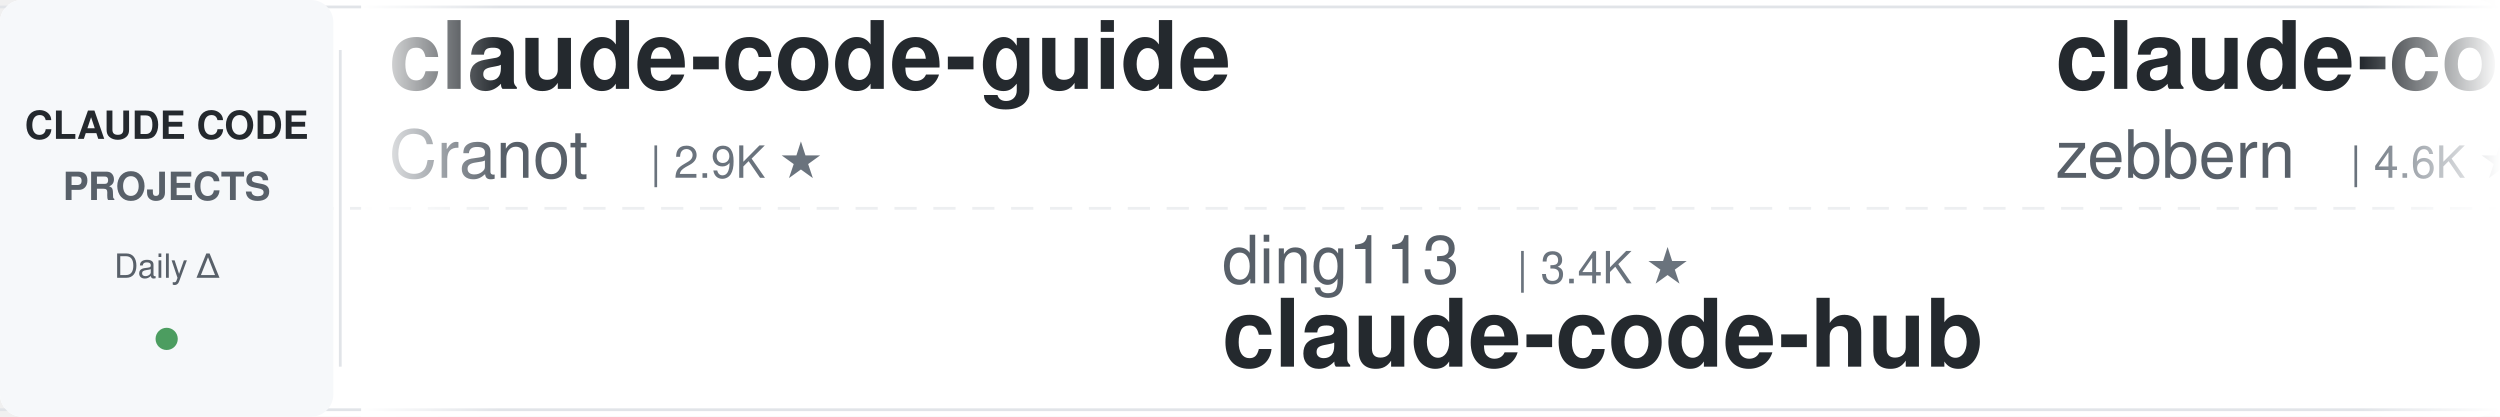
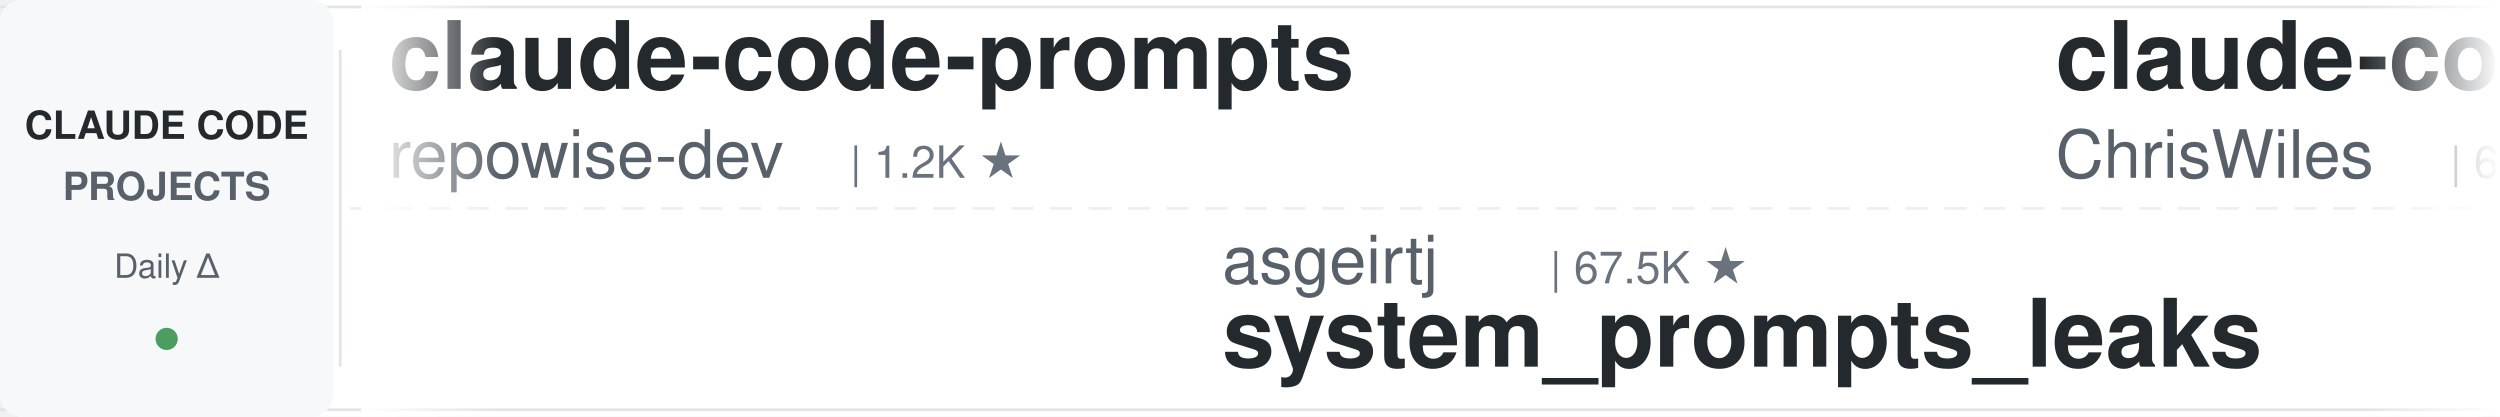
<svg xmlns="http://www.w3.org/2000/svg" width="900" height="150">
  <defs>
    <linearGradient id="leftFade" x1="0%" y1="0%" x2="100%" y2="0%">
      <stop offset="0%" style="stop-color:#ffffff;stop-opacity:1" />
      <stop offset="100%" style="stop-color:#ffffff;stop-opacity:0" />
    </linearGradient>
    <linearGradient id="rightFade" x1="0%" y1="0%" x2="100%" y2="0%">
      <stop offset="0%" style="stop-color:#ffffff;stop-opacity:0" />
      <stop offset="100%" style="stop-color:#ffffff;stop-opacity:1" />
    </linearGradient>
  </defs>
  <rect width="900" height="150" fill="#ffffff" rx="8" />
  <rect x="0" y="2" width="900" height="1" fill="#e1e4e8" />
  <rect x="0" y="147" width="900" height="1" fill="#e1e4e8" />
  <line x1="0" y1="75" x2="900" y2="75" stroke="#e1e4e8" stroke-width="1" stroke-dasharray="8 6" opacity="0.6" />
  <rect x="0" y="0" width="120" height="150" fill="#f6f8fa" rx="8" />
  <text x="60" y="50" font-family="-apple-system, BlinkMacSystemFont, 'Segoe UI', Helvetica, Arial, sans-serif" font-size="14" font-weight="600" fill="#24292e" text-anchor="middle">CLAUDE CODE</text>
  <text x="60" y="72" font-family="-apple-system, BlinkMacSystemFont, 'Segoe UI', Helvetica, Arial, sans-serif" font-size="14" font-weight="600" fill="#586069" text-anchor="middle">PROJECTS</text>
  <text x="60" y="100" font-family="-apple-system, BlinkMacSystemFont, 'Segoe UI', Helvetica, Arial, sans-serif" font-size="12" font-weight="500" fill="#586069" text-anchor="middle">Daily Δ</text>
  <circle cx="60" cy="122" r="4" fill="#22863a" opacity="0.8" />
  <rect x="122" y="18" width="1" height="114" fill="#e1e4e8" />
  <clipPath id="tickerClip">
    <rect x="130" y="0" width="770" height="150" />
  </clipPath>
  <g clip-path="url(#tickerClip)">
    <g id="tickerItems">
      <animateTransform attributeName="transform" attributeType="XML" type="translate" from="0 0" to="-3000 0" dur="54s" repeatCount="indefinite" />
      <g transform="translate(0, 0)">
-         <text x="140" y="32" font-family="-apple-system, BlinkMacSystemFont, 'Segoe UI', Helvetica, Arial, sans-serif" font-size="34" font-weight="600" fill="#24292e">claude-code-guide</text>
-         <text x="140" y="64" font-family="-apple-system, BlinkMacSystemFont, 'Segoe UI', Helvetica, Arial, sans-serif" font-size="24" font-weight="400" fill="#586069">Cranot</text>
-         <text x="234" y="64" font-family="-apple-system, BlinkMacSystemFont, 'Segoe UI', Helvetica, Arial, sans-serif" font-size="16" font-weight="500" fill="#6a737d">| 2.9K ★</text>
+         <text x="140" y="32" font-family="-apple-system, BlinkMacSystemFont, 'Segoe UI', Helvetica, Arial, sans-serif" font-size="34" font-weight="600" fill="#24292e">claude-code-prompts</text>
+         <text x="140" y="64" font-family="-apple-system, BlinkMacSystemFont, 'Segoe UI', Helvetica, Arial, sans-serif" font-size="24" font-weight="400" fill="#586069">repowise-dev</text>
+         <text x="306" y="64" font-family="-apple-system, BlinkMacSystemFont, 'Segoe UI', Helvetica, Arial, sans-serif" font-size="16" font-weight="500" fill="#6a737d">| 1.2K ★</text>
      </g>
      <g transform="translate(300, 0)">
-         <text x="140" y="102" font-family="-apple-system, BlinkMacSystemFont, 'Segoe UI', Helvetica, Arial, sans-serif" font-size="24" font-weight="400" fill="#586069">ding113</text>
-         <text x="246" y="102" font-family="-apple-system, BlinkMacSystemFont, 'Segoe UI', Helvetica, Arial, sans-serif" font-size="16" font-weight="500" fill="#6a737d">| 3.4K ★</text>
-         <text x="140" y="132" font-family="-apple-system, BlinkMacSystemFont, 'Segoe UI', Helvetica, Arial, sans-serif" font-size="34" font-weight="600" fill="#24292e">claude-code-hub</text>
+         <text x="140" y="102" font-family="-apple-system, BlinkMacSystemFont, 'Segoe UI', Helvetica, Arial, sans-serif" font-size="24" font-weight="400" fill="#586069">asgeirtj</text>
+         <text x="258" y="102" font-family="-apple-system, BlinkMacSystemFont, 'Segoe UI', Helvetica, Arial, sans-serif" font-size="16" font-weight="500" fill="#6a737d">| 67.5K ★</text>
+         <text x="140" y="132" font-family="-apple-system, BlinkMacSystemFont, 'Segoe UI', Helvetica, Arial, sans-serif" font-size="34" font-weight="600" fill="#24292e">system_prompts_leaks</text>
      </g>
      <g transform="translate(600, 0)">
-         <text x="140" y="32" font-family="-apple-system, BlinkMacSystemFont, 'Segoe UI', Helvetica, Arial, sans-serif" font-size="34" font-weight="600" fill="#24292e">claude-code-guide</text>
-         <text x="140" y="64" font-family="-apple-system, BlinkMacSystemFont, 'Segoe UI', Helvetica, Arial, sans-serif" font-size="24" font-weight="400" fill="#586069">zebbern</text>
-         <text x="246" y="64" font-family="-apple-system, BlinkMacSystemFont, 'Segoe UI', Helvetica, Arial, sans-serif" font-size="16" font-weight="500" fill="#6a737d">| 4.6K ★</text>
+         <text x="140" y="32" font-family="-apple-system, BlinkMacSystemFont, 'Segoe UI', Helvetica, Arial, sans-serif" font-size="34" font-weight="600" fill="#24292e">claude-code-showcase</text>
+         <text x="140" y="64" font-family="-apple-system, BlinkMacSystemFont, 'Segoe UI', Helvetica, Arial, sans-serif" font-size="24" font-weight="400" fill="#586069">ChrisWiles</text>
+         <text x="282" y="64" font-family="-apple-system, BlinkMacSystemFont, 'Segoe UI', Helvetica, Arial, sans-serif" font-size="16" font-weight="500" fill="#6a737d">| 6.1K ★</text>
      </g>
      <g transform="translate(900, 0)">
-         <text x="140" y="102" font-family="-apple-system, BlinkMacSystemFont, 'Segoe UI', Helvetica, Arial, sans-serif" font-size="24" font-weight="400" fill="#586069">AICoderTudou</text>
-         <text x="306" y="102" font-family="-apple-system, BlinkMacSystemFont, 'Segoe UI', Helvetica, Arial, sans-serif" font-size="16" font-weight="500" fill="#6a737d">| 494 ★</text>
-         <text x="140" y="132" font-family="-apple-system, BlinkMacSystemFont, 'Segoe UI', Helvetica, Arial, sans-serif" font-size="34" font-weight="600" fill="#24292e">claude-code-tudou</text>
+         <text x="140" y="102" font-family="-apple-system, BlinkMacSystemFont, 'Segoe UI', Helvetica, Arial, sans-serif" font-size="24" font-weight="400" fill="#586069">LING71671</text>
+         <text x="270" y="102" font-family="-apple-system, BlinkMacSystemFont, 'Segoe UI', Helvetica, Arial, sans-serif" font-size="16" font-weight="500" fill="#6a737d">| 954 ★</text>
+         <text x="140" y="132" font-family="-apple-system, BlinkMacSystemFont, 'Segoe UI', Helvetica, Arial, sans-serif" font-size="34" font-weight="600" fill="#24292e">Open-ClaudeCode</text>
      </g>
      <g transform="translate(1200, 0)">
-         <text x="140" y="32" font-family="-apple-system, BlinkMacSystemFont, 'Segoe UI', Helvetica, Arial, sans-serif" font-size="34" font-weight="600" fill="#24292e">awesome-claude-code-plug...</text>
-         <text x="140" y="64" font-family="-apple-system, BlinkMacSystemFont, 'Segoe UI', Helvetica, Arial, sans-serif" font-size="24" font-weight="400" fill="#586069">ccplugins</text>
-         <text x="270" y="64" font-family="-apple-system, BlinkMacSystemFont, 'Segoe UI', Helvetica, Arial, sans-serif" font-size="16" font-weight="500" fill="#6a737d">| 946 ★</text>
+         <text x="140" y="32" font-family="-apple-system, BlinkMacSystemFont, 'Segoe UI', Helvetica, Arial, sans-serif" font-size="34" font-weight="600" fill="#24292e">claude-code-workflows</text>
+         <text x="140" y="64" font-family="-apple-system, BlinkMacSystemFont, 'Segoe UI', Helvetica, Arial, sans-serif" font-size="24" font-weight="400" fill="#586069">OneRedOak</text>
+         <text x="270" y="64" font-family="-apple-system, BlinkMacSystemFont, 'Segoe UI', Helvetica, Arial, sans-serif" font-size="16" font-weight="500" fill="#6a737d">| 3.9K ★</text>
      </g>
      <g transform="translate(1500, 0)">
-         <text x="140" y="102" font-family="-apple-system, BlinkMacSystemFont, 'Segoe UI', Helvetica, Arial, sans-serif" font-size="24" font-weight="400" fill="#586069">Pimzino</text>
-         <text x="246" y="102" font-family="-apple-system, BlinkMacSystemFont, 'Segoe UI', Helvetica, Arial, sans-serif" font-size="16" font-weight="500" fill="#6a737d">| 3.9K ★</text>
-         <text x="140" y="132" font-family="-apple-system, BlinkMacSystemFont, 'Segoe UI', Helvetica, Arial, sans-serif" font-size="34" font-weight="600" fill="#24292e">claude-code-spec-workflo...</text>
+         <text x="140" y="102" font-family="-apple-system, BlinkMacSystemFont, 'Segoe UI', Helvetica, Arial, sans-serif" font-size="24" font-weight="400" fill="#586069">hangsman</text>
+         <text x="258" y="102" font-family="-apple-system, BlinkMacSystemFont, 'Segoe UI', Helvetica, Arial, sans-serif" font-size="16" font-weight="500" fill="#6a737d">| 795 ★</text>
+         <text x="140" y="132" font-family="-apple-system, BlinkMacSystemFont, 'Segoe UI', Helvetica, Arial, sans-serif" font-size="34" font-weight="600" fill="#24292e">claude-code-source</text>
      </g>
      <g transform="translate(1800, 0)">
-         <text x="140" y="32" font-family="-apple-system, BlinkMacSystemFont, 'Segoe UI', Helvetica, Arial, sans-serif" font-size="34" font-weight="600" fill="#24292e">claude-code-source</text>
-         <text x="140" y="64" font-family="-apple-system, BlinkMacSystemFont, 'Segoe UI', Helvetica, Arial, sans-serif" font-size="24" font-weight="400" fill="#586069">hangsman</text>
-         <text x="258" y="64" font-family="-apple-system, BlinkMacSystemFont, 'Segoe UI', Helvetica, Arial, sans-serif" font-size="16" font-weight="500" fill="#6a737d">| 795 ★</text>
+         <text x="140" y="32" font-family="-apple-system, BlinkMacSystemFont, 'Segoe UI', Helvetica, Arial, sans-serif" font-size="34" font-weight="600" fill="#24292e">claude-code-harness</text>
+         <text x="140" y="64" font-family="-apple-system, BlinkMacSystemFont, 'Segoe UI', Helvetica, Arial, sans-serif" font-size="24" font-weight="400" fill="#586069">Chachamaru127</text>
+         <text x="318" y="64" font-family="-apple-system, BlinkMacSystemFont, 'Segoe UI', Helvetica, Arial, sans-serif" font-size="16" font-weight="500" fill="#6a737d">| 3.1K ★</text>
      </g>
      <g transform="translate(2100, 0)">
-         <text x="140" y="102" font-family="-apple-system, BlinkMacSystemFont, 'Segoe UI', Helvetica, Arial, sans-serif" font-size="24" font-weight="400" fill="#586069">1rgs</text>
-         <text x="210" y="102" font-family="-apple-system, BlinkMacSystemFont, 'Segoe UI', Helvetica, Arial, sans-serif" font-size="16" font-weight="500" fill="#6a737d">| 3.7K ★</text>
-         <text x="140" y="132" font-family="-apple-system, BlinkMacSystemFont, 'Segoe UI', Helvetica, Arial, sans-serif" font-size="34" font-weight="600" fill="#24292e">claude-code-proxy</text>
+         <text x="140" y="102" font-family="-apple-system, BlinkMacSystemFont, 'Segoe UI', Helvetica, Arial, sans-serif" font-size="24" font-weight="400" fill="#586069">darcyegb</text>
+         <text x="258" y="102" font-family="-apple-system, BlinkMacSystemFont, 'Segoe UI', Helvetica, Arial, sans-serif" font-size="16" font-weight="500" fill="#6a737d">| 765 ★</text>
+         <text x="140" y="132" font-family="-apple-system, BlinkMacSystemFont, 'Segoe UI', Helvetica, Arial, sans-serif" font-size="34" font-weight="600" fill="#24292e">ClaudeCodeAgents</text>
      </g>
      <g transform="translate(2400, 0)">
-         <text x="140" y="32" font-family="-apple-system, BlinkMacSystemFont, 'Segoe UI', Helvetica, Arial, sans-serif" font-size="34" font-weight="600" fill="#24292e">how-claude-code-works</text>
-         <text x="140" y="64" font-family="-apple-system, BlinkMacSystemFont, 'Segoe UI', Helvetica, Arial, sans-serif" font-size="24" font-weight="400" fill="#586069">Windy3f3f3f3f</text>
-         <text x="318" y="64" font-family="-apple-system, BlinkMacSystemFont, 'Segoe UI', Helvetica, Arial, sans-serif" font-size="16" font-weight="500" fill="#6a737d">| 3.6K ★</text>
+         <text x="140" y="32" font-family="-apple-system, BlinkMacSystemFont, 'Segoe UI', Helvetica, Arial, sans-serif" font-size="34" font-weight="600" fill="#24292e">claude-code-from-source</text>
+         <text x="140" y="64" font-family="-apple-system, BlinkMacSystemFont, 'Segoe UI', Helvetica, Arial, sans-serif" font-size="24" font-weight="400" fill="#586069">alejandrobalderas</text>
+         <text x="366" y="64" font-family="-apple-system, BlinkMacSystemFont, 'Segoe UI', Helvetica, Arial, sans-serif" font-size="16" font-weight="500" fill="#6a737d">| 2.8K ★</text>
      </g>
      <g transform="translate(2700, 0)">
-         <text x="140" y="102" font-family="-apple-system, BlinkMacSystemFont, 'Segoe UI', Helvetica, Arial, sans-serif" font-size="24" font-weight="400" fill="#586069">huangserva</text>
-         <text x="282" y="102" font-family="-apple-system, BlinkMacSystemFont, 'Segoe UI', Helvetica, Arial, sans-serif" font-size="16" font-weight="500" fill="#6a737d">| 629 ★</text>
-         <text x="140" y="132" font-family="-apple-system, BlinkMacSystemFont, 'Segoe UI', Helvetica, Arial, sans-serif" font-size="34" font-weight="600" fill="#24292e">claude-code-cli</text>
+         <text x="140" y="102" font-family="-apple-system, BlinkMacSystemFont, 'Segoe UI', Helvetica, Arial, sans-serif" font-size="24" font-weight="400" fill="#586069">JrCx7scC</text>
+         <text x="258" y="102" font-family="-apple-system, BlinkMacSystemFont, 'Segoe UI', Helvetica, Arial, sans-serif" font-size="16" font-weight="500" fill="#6a737d">| 376 ★</text>
+         <text x="140" y="132" font-family="-apple-system, BlinkMacSystemFont, 'Segoe UI', Helvetica, Arial, sans-serif" font-size="34" font-weight="600" fill="#24292e">claude-code-source</text>
      </g>
      <g transform="translate(3000, 0)">
-         <text x="140" y="32" font-family="-apple-system, BlinkMacSystemFont, 'Segoe UI', Helvetica, Arial, sans-serif" font-size="34" font-weight="600" fill="#24292e">claude-code-guide</text>
-         <text x="140" y="64" font-family="-apple-system, BlinkMacSystemFont, 'Segoe UI', Helvetica, Arial, sans-serif" font-size="24" font-weight="400" fill="#586069">Cranot</text>
-         <text x="234" y="64" font-family="-apple-system, BlinkMacSystemFont, 'Segoe UI', Helvetica, Arial, sans-serif" font-size="16" font-weight="500" fill="#6a737d">| 2.9K ★</text>
+         <text x="140" y="32" font-family="-apple-system, BlinkMacSystemFont, 'Segoe UI', Helvetica, Arial, sans-serif" font-size="34" font-weight="600" fill="#24292e">claude-code-prompts</text>
+         <text x="140" y="64" font-family="-apple-system, BlinkMacSystemFont, 'Segoe UI', Helvetica, Arial, sans-serif" font-size="24" font-weight="400" fill="#586069">repowise-dev</text>
+         <text x="306" y="64" font-family="-apple-system, BlinkMacSystemFont, 'Segoe UI', Helvetica, Arial, sans-serif" font-size="16" font-weight="500" fill="#6a737d">| 1.2K ★</text>
      </g>
      <g transform="translate(3300, 0)">
-         <text x="140" y="102" font-family="-apple-system, BlinkMacSystemFont, 'Segoe UI', Helvetica, Arial, sans-serif" font-size="24" font-weight="400" fill="#586069">ding113</text>
-         <text x="246" y="102" font-family="-apple-system, BlinkMacSystemFont, 'Segoe UI', Helvetica, Arial, sans-serif" font-size="16" font-weight="500" fill="#6a737d">| 3.4K ★</text>
-         <text x="140" y="132" font-family="-apple-system, BlinkMacSystemFont, 'Segoe UI', Helvetica, Arial, sans-serif" font-size="34" font-weight="600" fill="#24292e">claude-code-hub</text>
+         <text x="140" y="102" font-family="-apple-system, BlinkMacSystemFont, 'Segoe UI', Helvetica, Arial, sans-serif" font-size="24" font-weight="400" fill="#586069">asgeirtj</text>
+         <text x="258" y="102" font-family="-apple-system, BlinkMacSystemFont, 'Segoe UI', Helvetica, Arial, sans-serif" font-size="16" font-weight="500" fill="#6a737d">| 67.5K ★</text>
+         <text x="140" y="132" font-family="-apple-system, BlinkMacSystemFont, 'Segoe UI', Helvetica, Arial, sans-serif" font-size="34" font-weight="600" fill="#24292e">system_prompts_leaks</text>
      </g>
      <g transform="translate(3600, 0)">
-         <text x="140" y="32" font-family="-apple-system, BlinkMacSystemFont, 'Segoe UI', Helvetica, Arial, sans-serif" font-size="34" font-weight="600" fill="#24292e">claude-code-guide</text>
-         <text x="140" y="64" font-family="-apple-system, BlinkMacSystemFont, 'Segoe UI', Helvetica, Arial, sans-serif" font-size="24" font-weight="400" fill="#586069">zebbern</text>
-         <text x="246" y="64" font-family="-apple-system, BlinkMacSystemFont, 'Segoe UI', Helvetica, Arial, sans-serif" font-size="16" font-weight="500" fill="#6a737d">| 4.6K ★</text>
+         <text x="140" y="32" font-family="-apple-system, BlinkMacSystemFont, 'Segoe UI', Helvetica, Arial, sans-serif" font-size="34" font-weight="600" fill="#24292e">claude-code-showcase</text>
+         <text x="140" y="64" font-family="-apple-system, BlinkMacSystemFont, 'Segoe UI', Helvetica, Arial, sans-serif" font-size="24" font-weight="400" fill="#586069">ChrisWiles</text>
+         <text x="282" y="64" font-family="-apple-system, BlinkMacSystemFont, 'Segoe UI', Helvetica, Arial, sans-serif" font-size="16" font-weight="500" fill="#6a737d">| 6.1K ★</text>
      </g>
      <g transform="translate(3900, 0)">
-         <text x="140" y="102" font-family="-apple-system, BlinkMacSystemFont, 'Segoe UI', Helvetica, Arial, sans-serif" font-size="24" font-weight="400" fill="#586069">AICoderTudou</text>
-         <text x="306" y="102" font-family="-apple-system, BlinkMacSystemFont, 'Segoe UI', Helvetica, Arial, sans-serif" font-size="16" font-weight="500" fill="#6a737d">| 494 ★</text>
-         <text x="140" y="132" font-family="-apple-system, BlinkMacSystemFont, 'Segoe UI', Helvetica, Arial, sans-serif" font-size="34" font-weight="600" fill="#24292e">claude-code-tudou</text>
+         <text x="140" y="102" font-family="-apple-system, BlinkMacSystemFont, 'Segoe UI', Helvetica, Arial, sans-serif" font-size="24" font-weight="400" fill="#586069">LING71671</text>
+         <text x="270" y="102" font-family="-apple-system, BlinkMacSystemFont, 'Segoe UI', Helvetica, Arial, sans-serif" font-size="16" font-weight="500" fill="#6a737d">| 954 ★</text>
+         <text x="140" y="132" font-family="-apple-system, BlinkMacSystemFont, 'Segoe UI', Helvetica, Arial, sans-serif" font-size="34" font-weight="600" fill="#24292e">Open-ClaudeCode</text>
      </g>
    </g>
  </g>
  <rect x="130" y="0" width="50" height="150" fill="url(#leftFade)" />
  <rect x="850" y="0" width="50" height="150" fill="url(#rightFade)" />
</svg>
